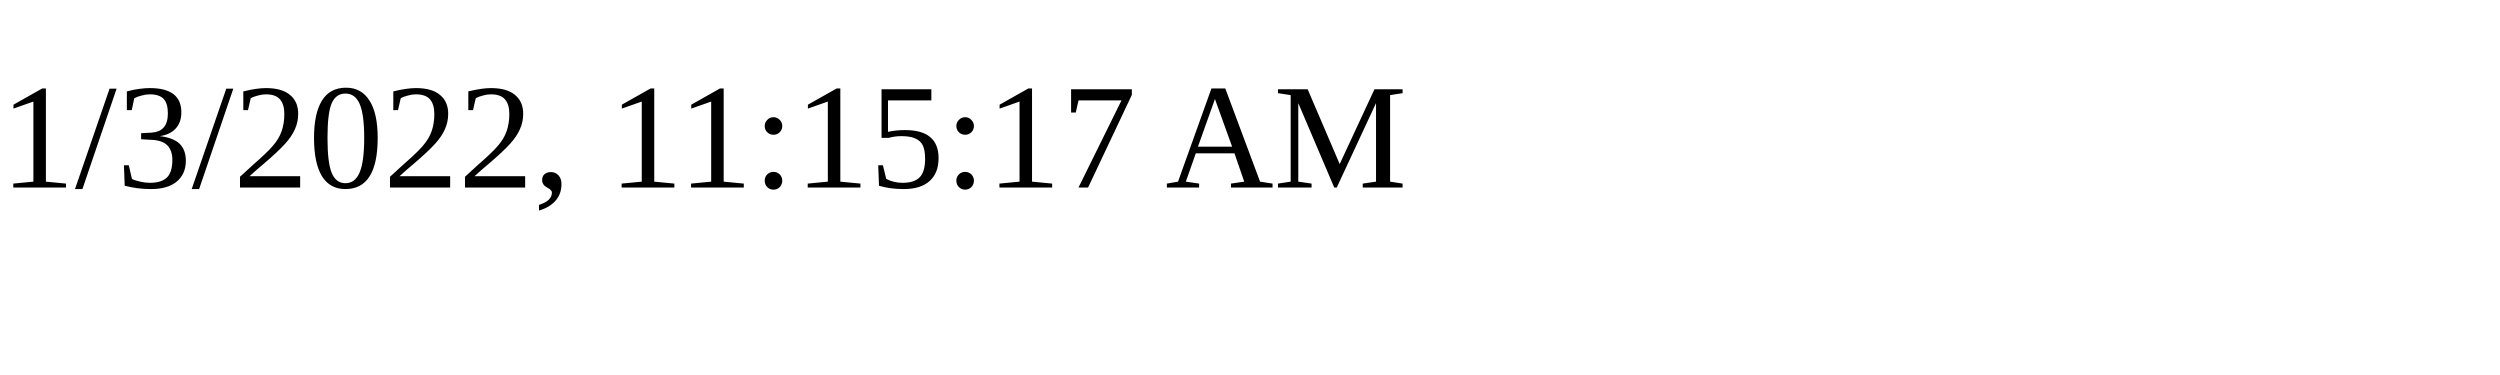
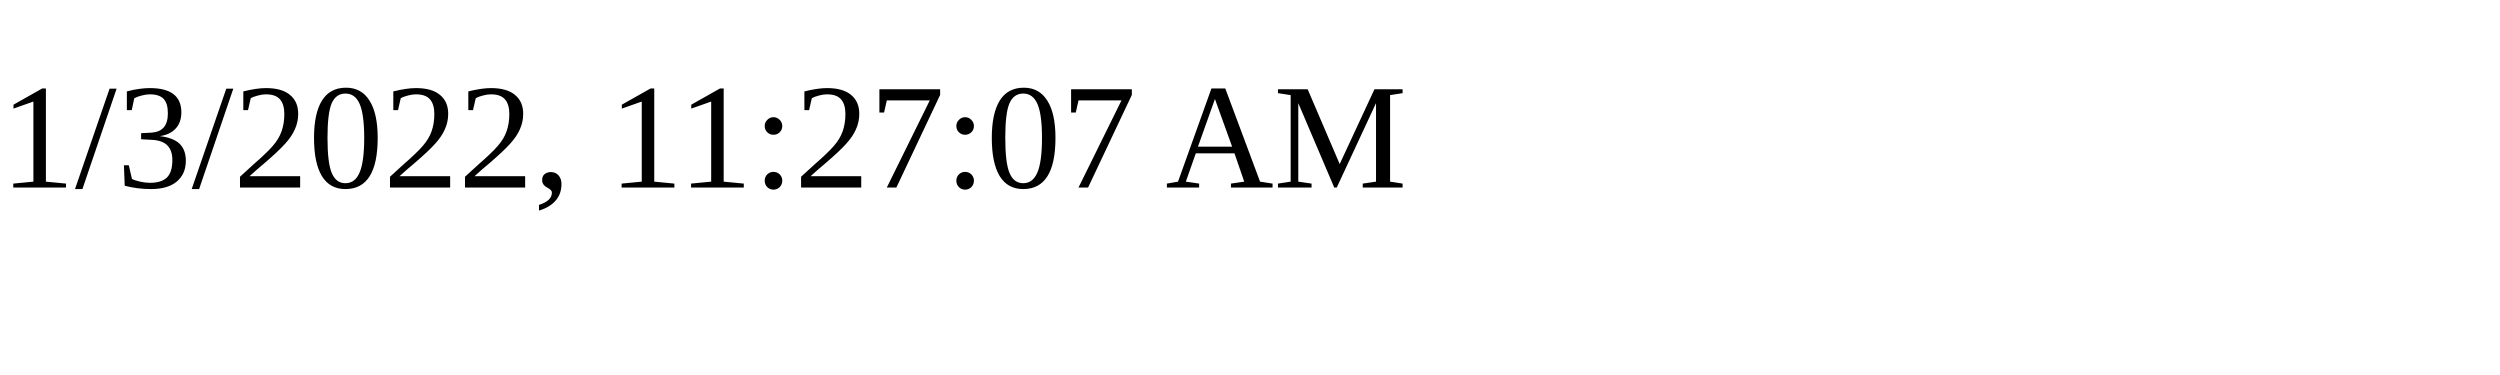
<svg xmlns="http://www.w3.org/2000/svg" height="30" width="200">
-   <text x="0" y="15">1/3/2022, 11:15:17 AM</text>
+   <text x="0" y="15">1/3/2022, 11:27:07 AM</text>
</svg>
